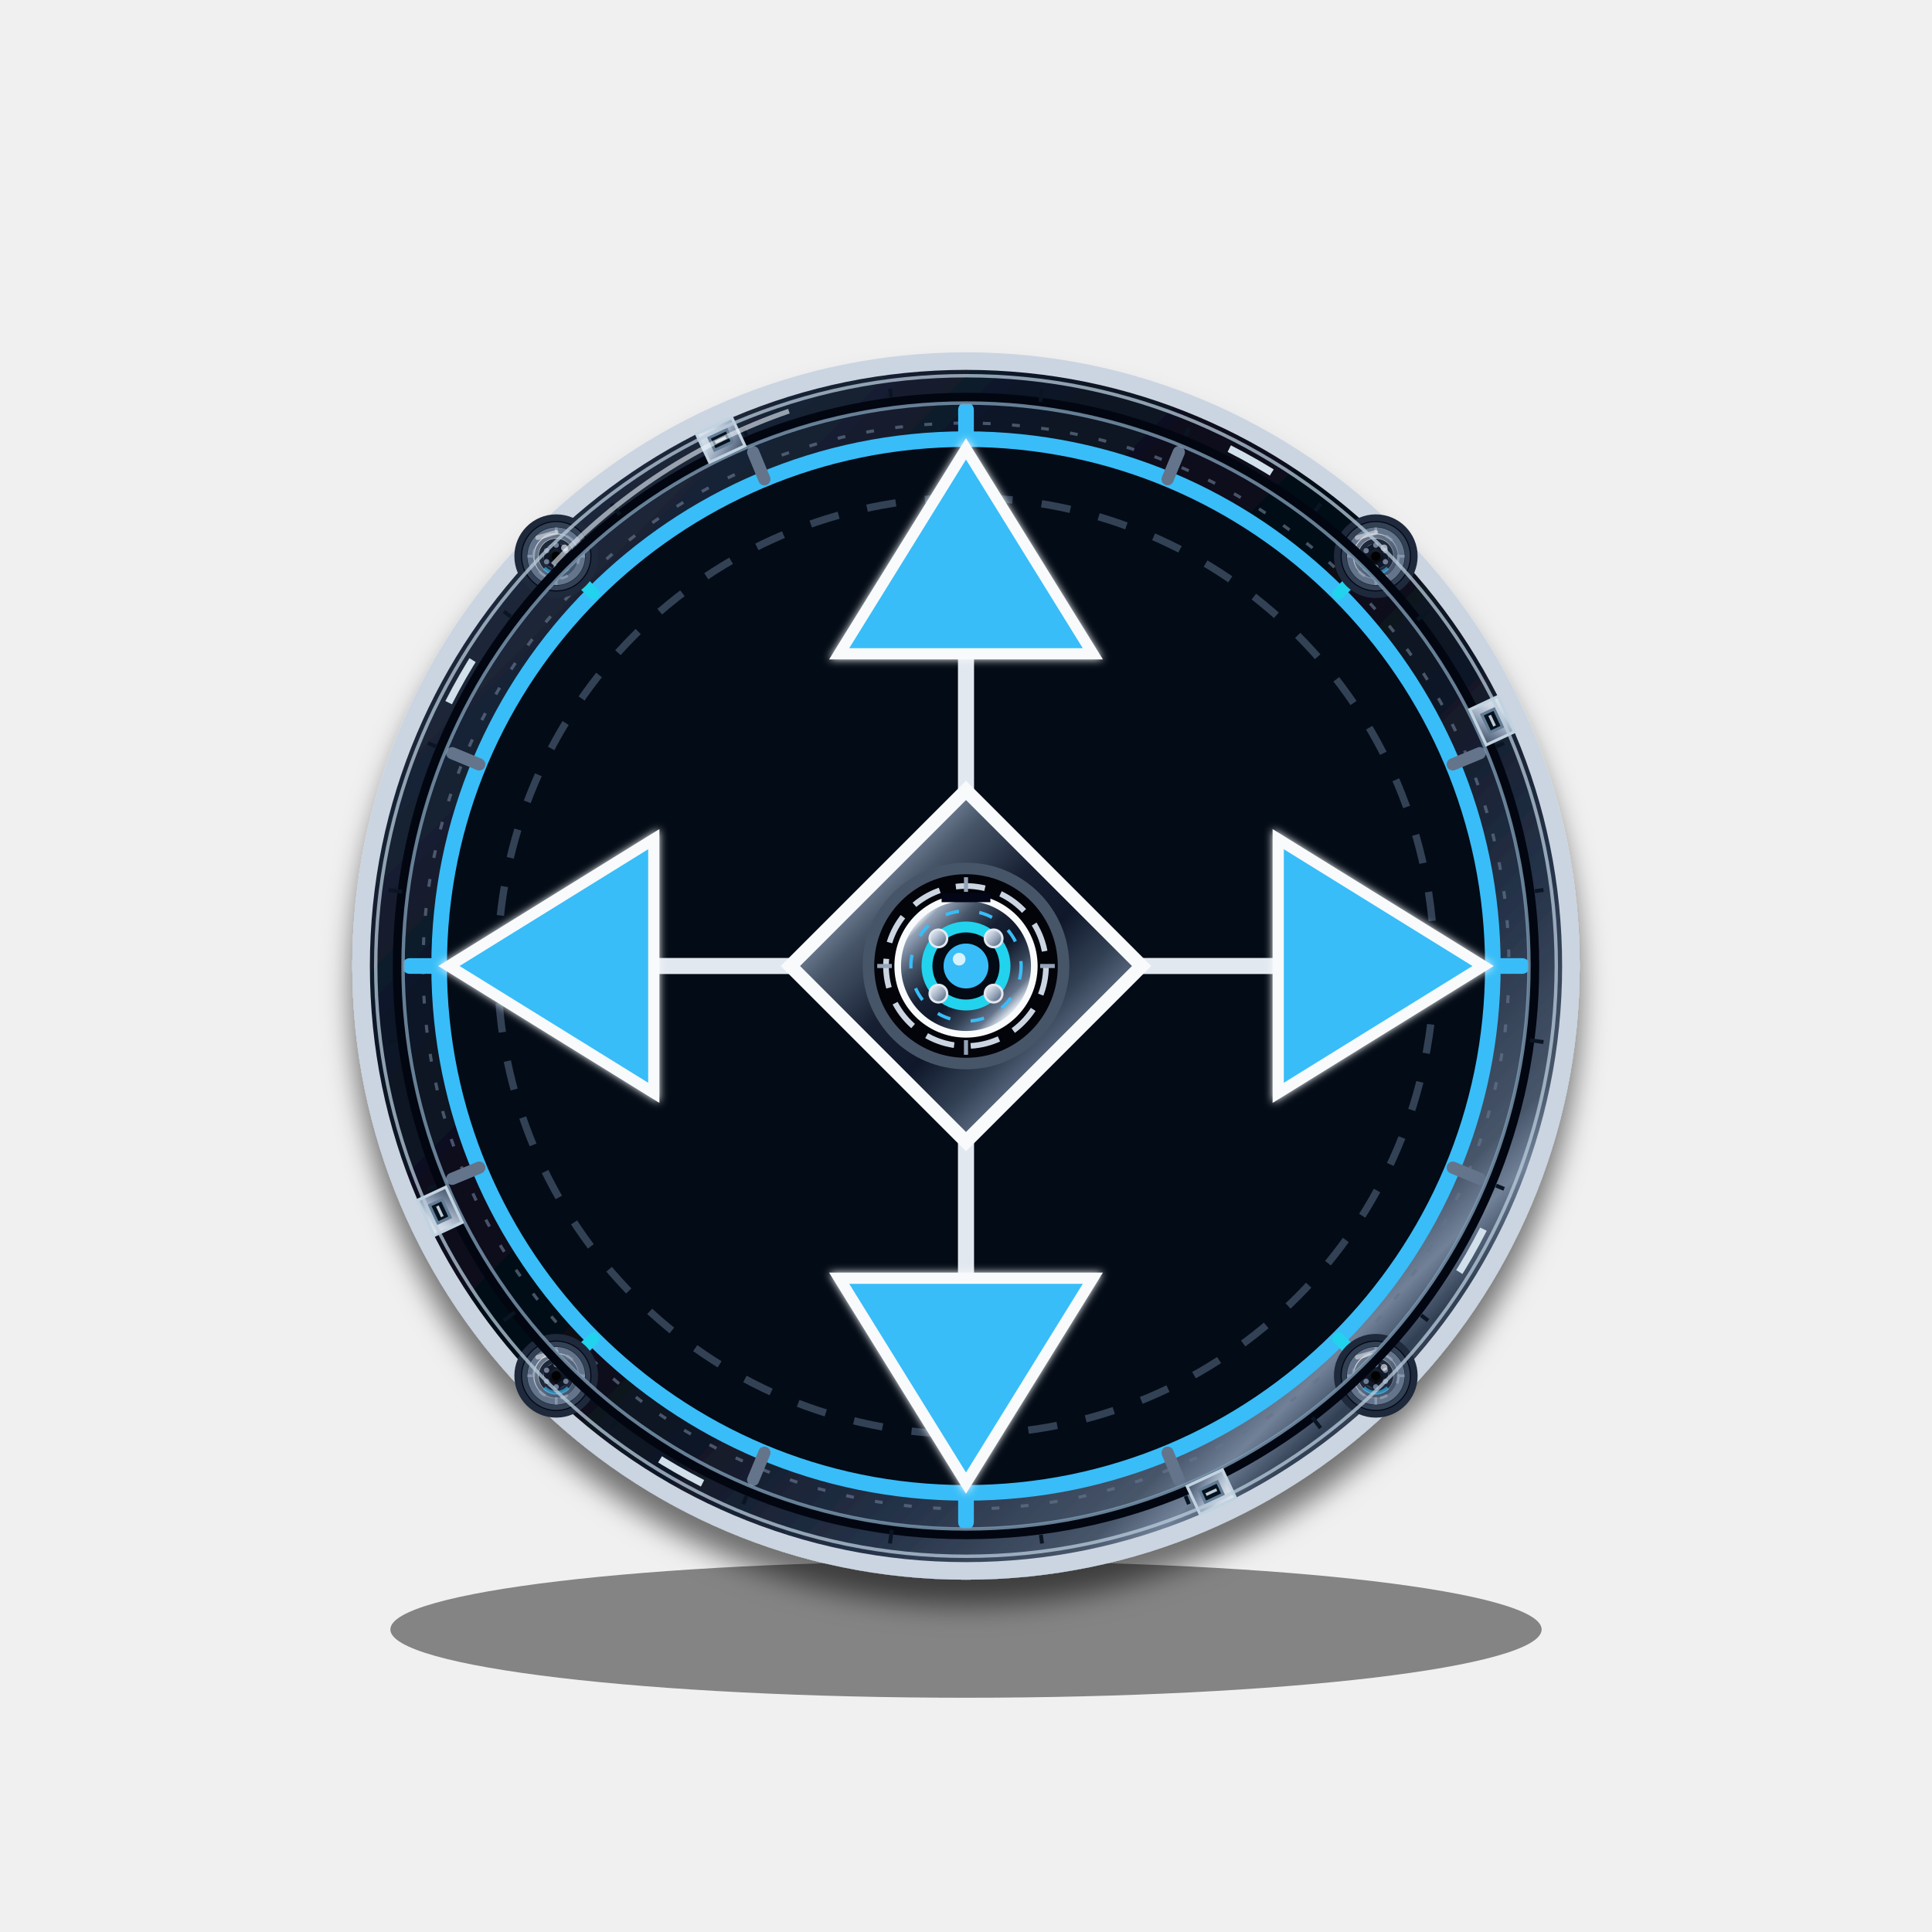
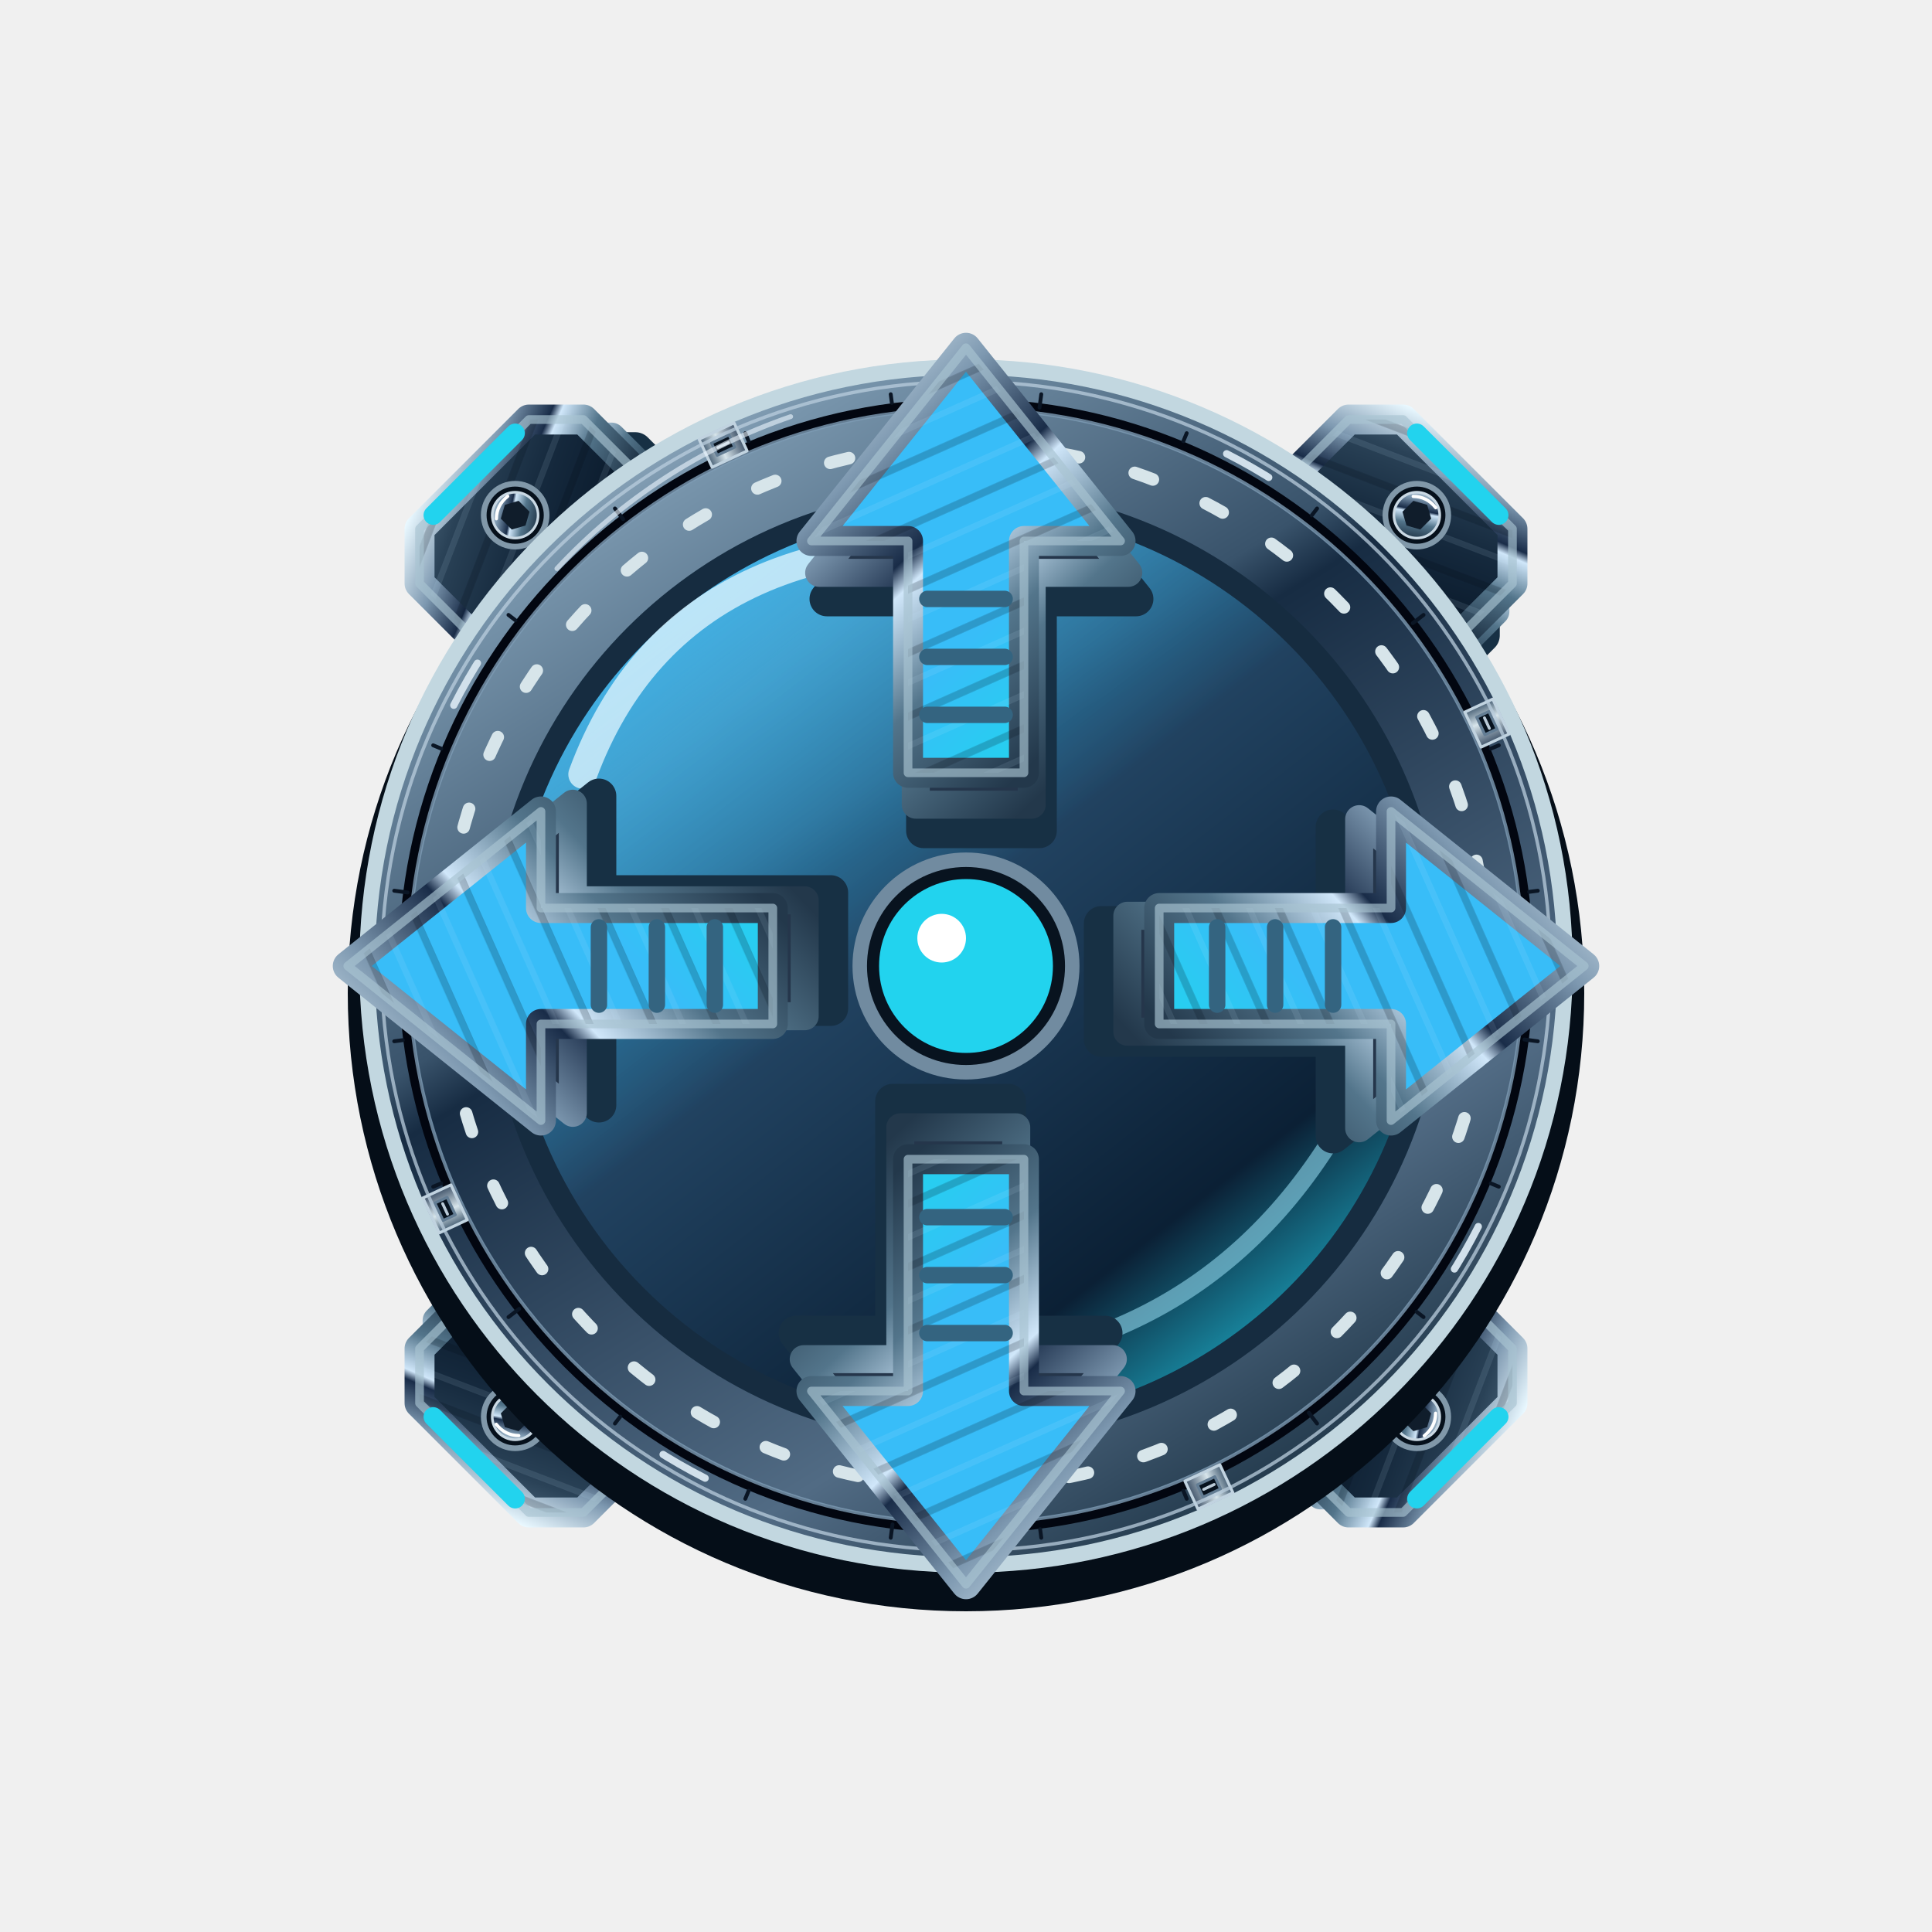
- <svg xmlns="http://www.w3.org/2000/svg" width="200" height="200" viewBox="0 0 200 200" role="img" aria-label="Desplazar vista" data-icon="pan" data-semantic="camera pan tactile-control" data-line-treatment="refined" data-component-refinement="precision-components-v15" data-material-finish="micro-etched-v15" data-mounting-grammar="equipment-mounted-controls-independent" data-screw-style="layered-hex-socket" shape-rendering="geometricPrecision">
-   <style>.alive{transform-box:fill-box;transform-origin:center;animation:pan-alive 4.8s ease-in-out infinite}.pulse{animation:pan-pulse 2.1s ease-in-out infinite}.blink{animation:pan-blink 2.7s ease-in-out infinite}.orbit,.mechanical{transform-box:fill-box;transform-origin:center;animation:pan-orbit 14s linear infinite}.mechanical{animation-duration:18s}.orbit.reverse{animation-direction:reverse}.flow{animation:pan-flow 3s linear infinite}.scan{animation:pan-scan 3.8s ease-in-out infinite}.breath{transform-box:fill-box;transform-origin:center;animation:pan-breath 4.2s ease-in-out infinite}@keyframes pan-alive{50%{transform:translateY(-1px)}}@keyframes pan-pulse{50%{opacity:.38}}@keyframes pan-blink{50%{opacity:.58}}@keyframes pan-orbit{to{transform:rotate(360deg)}}@keyframes pan-flow{to{stroke-dashoffset:-39}}@keyframes pan-scan{0%,100%{transform:translateY(-15px);opacity:.25}50%{transform:translateY(15px);opacity:1}}@keyframes pan-breath{50%{transform:scale(1.018)}}@media(prefers-reduced-motion:reduce){.alive,.pulse,.blink,.orbit,.mechanical,.flow,.scan,.breath{animation:none}}</style>
+ <svg xmlns="http://www.w3.org/2000/svg" width="200" height="200" viewBox="0 0 200 200" role="img" aria-label="Desplazar vista" data-icon="pan" data-semantic="camera pan tactile-control" data-visual-style="titanio-optico" data-motion="static">
  <defs>
-     <linearGradient id="metal" x1="0" y1="0" x2="1" y2="1">
-       <stop stop-color="#0b1220" />
-       <stop offset=".055" stop-color="#334155" />
-       <stop offset=".095" stop-color="#94a3b8" />
-       <stop offset=".125" stop-color="#e2e8f0" />
-       <stop offset=".15" stop-color="#f8fafc" />
-       <stop offset=".19" stop-color="#94a3b8" />
-       <stop offset=".31" stop-color="#475569" />
-       <stop offset=".45" stop-color="#172033" />
-       <stop offset=".57" stop-color="#0f172a" />
-       <stop offset=".68" stop-color="#334155" />
-       <stop offset=".77" stop-color="#64748b" />
-       <stop offset=".825" stop-color="#cbd5e1" />
-       <stop offset=".85" stop-color="#f8fafc" />
-       <stop offset=".89" stop-color="#64748b" />
-       <stop offset=".955" stop-color="#1e293b" />
-       <stop offset="1" stop-color="#080d18" />
+     <pattern id="alice-pan-brushing" width="3" height="3" patternUnits="userSpaceOnUse" patternTransform="rotate(-24)">
+       <path d="M0 .4h3" stroke="#d1e6fa" opacity=".10" stroke-width=".32" />
+       <path d="M0 2h3" stroke="#020913" opacity=".20" stroke-width=".38" />
+     </pattern>
+     <linearGradient id="alice-pan-bevel" x1="0" y1="0" x2=".68" y2="1">
+       <stop stop-color="#e9f8ff" />
+       <stop offset=".27" stop-color="#7d98b0" />
+       <stop offset=".48" stop-color="#192c48" />
+       <stop offset=".53" stop-color="#d0e7fa" />
+       <stop offset=".73" stop-color="#53758b" />
+       <stop offset="1" stop-color="#23384b" />
    </linearGradient>
-     <linearGradient id="dark-metal" x1="0" y1="0" x2="1" y2="1">
-       <stop stop-color="#64748b" />
-       <stop offset=".04" stop-color="#a8b5c7" />
-       <stop offset=".07" stop-color="#475569" />
-       <stop offset=".15" stop-color="#1e293b" />
-       <stop offset=".31" stop-color="#0b1424" />
-       <stop offset=".47" stop-color="#050b16" />
-       <stop offset=".59" stop-color="#111827" />
-       <stop offset=".7" stop-color="#253248" />
-       <stop offset=".79" stop-color="#475569" />
-       <stop offset=".815" stop-color="#718198" />
-       <stop offset=".84" stop-color="#334155" />
-       <stop offset=".92" stop-color="#111827" />
-       <stop offset="1" stop-color="#020617" />
+     <linearGradient id="alice-pan-metal" x1="0" y1="0" x2=".62" y2="1">
+       <stop stop-color="#d9e5f0" />
+       <stop offset=".19" stop-color="#7895ac" />
+       <stop offset=".44" stop-color="#39536b" />
+       <stop offset=".48" stop-color="#172c43" />
+       <stop offset=".84" stop-color="#516b84" />
+       <stop offset="1" stop-color="#263d50" />
    </linearGradient>
-     <linearGradient id="screw-metal" x1="0" y1="0" x2="1" y2="1">
-       <stop stop-color="#e2e8f0" />
-       <stop offset=".28" stop-color="#cbd5e1" />
-       <stop offset=".58" stop-color="#94a3b8" />
-       <stop offset=".82" stop-color="#64748b" />
-       <stop offset="1" stop-color="#475569" />
+     <linearGradient id="alice-pan-dark-metal" x1="0" y1="0" x2=".85" y2="1">
+       <stop stop-color="#506b80" />
+       <stop offset=".23" stop-color="#2a4257" />
+       <stop offset=".58" stop-color="#15293d" />
+       <stop offset="1" stop-color="#081728" />
    </linearGradient>
-     <linearGradient id="screw-socket" x1="0" y1="0" x2="0" y2="1">
-       <stop stop-color="#1e293b" />
-       <stop offset="1" stop-color="#000" />
+     <linearGradient id="alice-pan-glass" x1=".06" y1="0" x2=".84" y2="1">
+       <stop stop-color="#38bdf8" />
+       <stop offset=".23" stop-color="#38bdf8" stop-opacity=".65" />
+       <stop offset=".48" stop-color="#214260" />
+       <stop offset=".8" stop-color="#0b2035" />
+       <stop offset="1" stop-color="#22d3ee" />
    </linearGradient>
-     <linearGradient id="accent" x1="0" y1="0" x2="1" y2="1">
-       <stop stop-color="#38bdf8" />
-       <stop offset=".56" stop-color="#22d3ee" />
-       <stop offset="1" stop-color="#f8fafc" />
+     <linearGradient id="alice-pan-enamel" x1="0" y1="0" x2=".7" y2="1">
+       <stop stop-color="#eeffff" />
+       <stop offset=".2" stop-color="#38bdf8" />
+       <stop offset=".7" stop-color="#38bdf8" />
+       <stop offset="1" stop-color="#22d3ee" />
    </linearGradient>
-     <radialGradient id="glass">
-       <stop stop-color="#f8fafc" stop-opacity=".18" />
-       <stop offset=".12" stop-color="#38bdf8" stop-opacity=".32" />
-       <stop offset=".46" stop-color="#101827" />
-       <stop offset=".78" stop-color="#07101d" />
-       <stop offset="1" stop-color="#020409" />
-     </radialGradient>
-     <filter id="shadow" x="-45%" y="-45%" width="190%" height="200%">
-       <feDropShadow dx="0" dy="2.6" stdDeviation="1.45" flood-color="#000" flood-opacity=".54" />
-     </filter>
-     <filter id="soft-glow" x="-70%" y="-70%" width="240%" height="240%">
-       <feGaussianBlur stdDeviation=".42" result="blur" />
-       <feMerge>
-         <feMergeNode in="blur" />
-         <feMergeNode in="SourceGraphic" />
-       </feMerge>
-     </filter>
+     <linearGradient id="alice-pan-screw-metal">
+       <stop stop-color="#4a6277" />
+       <stop offset=".43" stop-color="#d7e5eb" />
+       <stop offset="1" stop-color="#42556b" />
+     </linearGradient>
  </defs>
-   <g data-detail-scale="navigation-readable" data-detail-pass="precision-finish-v15" data-symbol="camera pan tactile-control" transform="translate(100 100) scale(1.01) translate(-100 -100)">
-     <g class="alive" data-motion="semantic-micro-motion">
-       <g data-detail="micro-surface-finish">
-         <g data-control-symbol="four-way-pan">
-           <ellipse cx="100" cy="168" rx="59" ry="7" fill="#000" opacity=".45" />
-           <circle cx="100" cy="100" r="62" fill="url(#dark-metal)" stroke="#cbd5e1" stroke-width="1.8" filter="url(#shadow)" />
-           <circle cx="100" cy="100" r="54" fill="#030b16" stroke="#38bdf8" stroke-width="1.6" />
-           <circle cx="100" cy="100" r="48" fill="none" stroke="#334155" stroke-width=".75" stroke-dasharray="3 3" />
-           <g data-detail="calibration-ring">
-             <circle cx="100" cy="100" r="55.65" fill="none" stroke="#64748b" stroke-width=".32" stroke-dasharray=".8 2.2" opacity=".68" />
-             <path d="M100 43v3" transform="rotate(0 100 100)" stroke="#38bdf8" stroke-width="1.61" stroke-linecap="round" />
-             <path d="M100 43v3" transform="rotate(22.5 100 100)" stroke="#64748b" stroke-width="1.25" stroke-linecap="round" />
-             <path d="M100 43v3" transform="rotate(45 100 100)" stroke="#22d3ee" stroke-width="1.25" stroke-linecap="round" />
-             <path d="M100 43v3" transform="rotate(67.5 100 100)" stroke="#64748b" stroke-width="1.25" stroke-linecap="round" />
-             <path d="M100 43v3" transform="rotate(90 100 100)" stroke="#38bdf8" stroke-width="1.61" stroke-linecap="round" />
-             <path d="M100 43v3" transform="rotate(112.5 100 100)" stroke="#64748b" stroke-width="1.25" stroke-linecap="round" />
-             <path d="M100 43v3" transform="rotate(135 100 100)" stroke="#22d3ee" stroke-width="1.25" stroke-linecap="round" />
-             <path d="M100 43v3" transform="rotate(157.5 100 100)" stroke="#64748b" stroke-width="1.25" stroke-linecap="round" />
-             <path d="M100 43v3" transform="rotate(180 100 100)" stroke="#38bdf8" stroke-width="1.61" stroke-linecap="round" />
-             <path d="M100 43v3" transform="rotate(202.5 100 100)" stroke="#64748b" stroke-width="1.25" stroke-linecap="round" />
-             <path d="M100 43v3" transform="rotate(225 100 100)" stroke="#22d3ee" stroke-width="1.25" stroke-linecap="round" />
-             <path d="M100 43v3" transform="rotate(247.5 100 100)" stroke="#64748b" stroke-width="1.25" stroke-linecap="round" />
-             <path d="M100 43v3" transform="rotate(270 100 100)" stroke="#38bdf8" stroke-width="1.61" stroke-linecap="round" />
-             <path d="M100 43v3" transform="rotate(292.5 100 100)" stroke="#64748b" stroke-width="1.25" stroke-linecap="round" />
-             <path d="M100 43v3" transform="rotate(315 100 100)" stroke="#22d3ee" stroke-width="1.25" stroke-linecap="round" />
-             <path d="M100 43v3" transform="rotate(337.5 100 100)" stroke="#64748b" stroke-width="1.25" stroke-linecap="round" />
-           </g>
-           <path d="M100 63v74M63 100h74" stroke="#e2e8f0" stroke-width="1.65" stroke-linecap="round" />
-           <path d="M100 47 87 68h26ZM100 153l-13-21h26ZM47 100l21-13v26Zm106 0-21-13v26Z" fill="#38bdf8" stroke="#f8fafc" stroke-width="1.15" filter="url(#soft-glow)" />
-           <path d="m100 82 18 18-18 18-18-18Z" fill="url(#metal)" stroke="#f8fafc" stroke-width="1.4" />
-           <g data-detail="keyed-interface-socket">
-             <circle cx="100" cy="100" r="10" fill="#020409" stroke="#475569" stroke-width="1.18" />
-             <circle cx="100" cy="100" r="8.2" fill="none" stroke="#cbd5e1" stroke-width=".58" stroke-dasharray="3 1.7" />
-             <g data-detail="interface-lock-tabs" stroke="#94a3b8" stroke-width=".42">
-               <path d="M100 90.9v1.5M100 109.1v-1.5M90.9 100h1.5M109.1 100h-1.5" />
-             </g>
-             <circle cx="100" cy="100" r="7" fill="url(#metal)" stroke="#f8fafc" stroke-width=".68" />
-             <circle cx="100" cy="100" r="5.65" fill="none" stroke="#38bdf8" stroke-width=".34" stroke-dasharray="1.4 2.1" />
-             <circle cx="100" cy="100" r="4" fill="#040a13" stroke="#22d3ee" stroke-width="1.12" />
-             <circle cx="102.83" cy="97.17" r="0.9" fill="url(#screw-metal)" stroke="#e2e8f0" stroke-width=".24" />
-             <circle cx="102.83" cy="102.83" r="0.9" fill="url(#screw-metal)" stroke="#e2e8f0" stroke-width=".24" />
-             <circle cx="97.17" cy="102.83" r="0.9" fill="url(#screw-metal)" stroke="#e2e8f0" stroke-width=".24" />
-             <circle cx="97.17" cy="97.17" r="0.9" fill="url(#screw-metal)" stroke="#e2e8f0" stroke-width=".24" />
-             <path d="M97.5 93h5" stroke="#020617" stroke-width=".92" />
-             <circle cx="100" cy="100" r="2.3" fill="#38bdf8" />
-             <circle cx="99.3" cy="99.3" r=".65" fill="#fff" opacity=".8" />
-           </g>
-           <g transform="translate(58 58)" data-detail="hex-socket-screw">
-             <circle r="3.95" fill="#020617" stroke="#1e293b" stroke-width=".68" />
-             <circle r="3.25" fill="#0f172a" stroke="#334155" stroke-width=".5" />
-             <circle r="2.65" fill="url(#screw-metal)" stroke="#64748b" stroke-width=".62" />
-             <circle r="2.05" fill="none" stroke="#334155" stroke-width=".4" opacity=".65" />
-             <g data-detail="screw-machining-index" fill="none" stroke="#94a3b8" stroke-width=".28" opacity=".72">
-               <circle r="2.32" stroke-dasharray=".8 1.6" />
-               <path d="M0 -2.95v.75M0 2.95v-.75M-2.95 0h.75M2.95 0h-.75" />
-             </g>
-             <circle r="1.55" fill="none" stroke="#1e293b" stroke-width=".5" />
-             <polygon points="0.00,-1.14 0.99,-0.57 0.99,0.57 0.00,1.14 -0.99,0.57 -0.99,-0.57" fill="url(#screw-socket)" stroke="#0f172a" stroke-width=".58" />
-             <circle cx="0.00" cy="-1.14" r=".28" fill="#94a3b8" opacity=".72" />
-             <circle cx="0.99" cy="-0.57" r=".28" fill="#94a3b8" opacity=".72" />
-             <circle cx="0.99" cy="0.57" r=".28" fill="#94a3b8" opacity=".72" />
-             <circle cx="0.00" cy="1.14" r=".28" fill="#94a3b8" opacity=".72" />
-             <circle cx="-0.99" cy="0.57" r=".28" fill="#94a3b8" opacity=".72" />
-             <circle cx="-0.99" cy="-0.57" r=".28" fill="#94a3b8" opacity=".72" />
-             <circle r="0.48" fill="#000" opacity=".92" />
-             <path d="M-1.9 -1.9 0 -2.45" fill="none" stroke="#fff" stroke-width=".48" stroke-linecap="round" opacity=".46" />
-             <path d="M-1.224 1.224A1.7 1.7 0 0 0 1.224 1.224" fill="none" stroke="#38bdf8" stroke-width=".38" opacity=".62" />
-             <circle cx="0.85" cy="-0.85" r=".35" fill="#fff" opacity=".6" />
-           </g>
-           <g transform="translate(58 142)" data-detail="hex-socket-screw">
-             <circle r="3.95" fill="#020617" stroke="#1e293b" stroke-width=".68" />
-             <circle r="3.25" fill="#0f172a" stroke="#334155" stroke-width=".5" />
-             <circle r="2.65" fill="url(#screw-metal)" stroke="#64748b" stroke-width=".62" />
-             <circle r="2.05" fill="none" stroke="#334155" stroke-width=".4" opacity=".65" />
-             <g data-detail="screw-machining-index" fill="none" stroke="#94a3b8" stroke-width=".28" opacity=".72">
-               <circle r="2.32" stroke-dasharray=".8 1.6" />
-               <path d="M0 -2.95v.75M0 2.95v-.75M-2.95 0h.75M2.95 0h-.75" />
-             </g>
-             <circle r="1.55" fill="none" stroke="#1e293b" stroke-width=".5" />
-             <polygon points="0.00,-1.14 0.99,-0.57 0.99,0.57 0.00,1.14 -0.99,0.57 -0.99,-0.57" fill="url(#screw-socket)" stroke="#0f172a" stroke-width=".58" />
-             <circle cx="0.00" cy="-1.14" r=".28" fill="#94a3b8" opacity=".72" />
-             <circle cx="0.99" cy="-0.57" r=".28" fill="#94a3b8" opacity=".72" />
-             <circle cx="0.99" cy="0.57" r=".28" fill="#94a3b8" opacity=".72" />
-             <circle cx="0.00" cy="1.14" r=".28" fill="#94a3b8" opacity=".72" />
-             <circle cx="-0.99" cy="0.57" r=".28" fill="#94a3b8" opacity=".72" />
-             <circle cx="-0.99" cy="-0.57" r=".28" fill="#94a3b8" opacity=".72" />
-             <circle r="0.48" fill="#000" opacity=".92" />
-             <path d="M-1.9 -1.9 0 -2.45" fill="none" stroke="#fff" stroke-width=".48" stroke-linecap="round" opacity=".46" />
-             <path d="M-1.224 1.224A1.7 1.7 0 0 0 1.224 1.224" fill="none" stroke="#38bdf8" stroke-width=".38" opacity=".62" />
-             <circle cx="0.85" cy="-0.85" r=".35" fill="#fff" opacity=".6" />
-           </g>
-           <g transform="translate(142 58)" data-detail="hex-socket-screw">
-             <circle r="3.95" fill="#020617" stroke="#1e293b" stroke-width=".68" />
-             <circle r="3.25" fill="#0f172a" stroke="#334155" stroke-width=".5" />
-             <circle r="2.65" fill="url(#screw-metal)" stroke="#64748b" stroke-width=".62" />
-             <circle r="2.05" fill="none" stroke="#334155" stroke-width=".4" opacity=".65" />
-             <g data-detail="screw-machining-index" fill="none" stroke="#94a3b8" stroke-width=".28" opacity=".72">
-               <circle r="2.32" stroke-dasharray=".8 1.6" />
-               <path d="M0 -2.95v.75M0 2.95v-.75M-2.95 0h.75M2.95 0h-.75" />
-             </g>
-             <circle r="1.55" fill="none" stroke="#1e293b" stroke-width=".5" />
-             <polygon points="0.00,-1.14 0.99,-0.57 0.99,0.57 0.00,1.14 -0.99,0.57 -0.99,-0.57" fill="url(#screw-socket)" stroke="#0f172a" stroke-width=".58" />
-             <circle cx="0.00" cy="-1.14" r=".28" fill="#94a3b8" opacity=".72" />
-             <circle cx="0.99" cy="-0.57" r=".28" fill="#94a3b8" opacity=".72" />
-             <circle cx="0.99" cy="0.57" r=".28" fill="#94a3b8" opacity=".72" />
-             <circle cx="0.00" cy="1.14" r=".28" fill="#94a3b8" opacity=".72" />
-             <circle cx="-0.99" cy="0.57" r=".28" fill="#94a3b8" opacity=".72" />
-             <circle cx="-0.99" cy="-0.57" r=".28" fill="#94a3b8" opacity=".72" />
-             <circle r="0.48" fill="#000" opacity=".92" />
-             <path d="M-1.9 -1.9 0 -2.45" fill="none" stroke="#fff" stroke-width=".48" stroke-linecap="round" opacity=".46" />
-             <path d="M-1.224 1.224A1.7 1.7 0 0 0 1.224 1.224" fill="none" stroke="#38bdf8" stroke-width=".38" opacity=".62" />
-             <circle cx="0.85" cy="-0.85" r=".35" fill="#fff" opacity=".6" />
-           </g>
-           <g transform="translate(142 142)" data-detail="hex-socket-screw">
-             <circle r="3.95" fill="#020617" stroke="#1e293b" stroke-width=".68" />
-             <circle r="3.25" fill="#0f172a" stroke="#334155" stroke-width=".5" />
-             <circle r="2.65" fill="url(#screw-metal)" stroke="#64748b" stroke-width=".62" />
-             <circle r="2.05" fill="none" stroke="#334155" stroke-width=".4" opacity=".65" />
-             <g data-detail="screw-machining-index" fill="none" stroke="#94a3b8" stroke-width=".28" opacity=".72">
-               <circle r="2.32" stroke-dasharray=".8 1.6" />
-               <path d="M0 -2.95v.75M0 2.95v-.75M-2.95 0h.75M2.95 0h-.75" />
-             </g>
-             <circle r="1.55" fill="none" stroke="#1e293b" stroke-width=".5" />
-             <polygon points="0.00,-1.14 0.99,-0.57 0.99,0.57 0.00,1.14 -0.99,0.57 -0.99,-0.57" fill="url(#screw-socket)" stroke="#0f172a" stroke-width=".58" />
-             <circle cx="0.00" cy="-1.14" r=".28" fill="#94a3b8" opacity=".72" />
-             <circle cx="0.99" cy="-0.57" r=".28" fill="#94a3b8" opacity=".72" />
-             <circle cx="0.99" cy="0.57" r=".28" fill="#94a3b8" opacity=".72" />
-             <circle cx="0.00" cy="1.14" r=".28" fill="#94a3b8" opacity=".72" />
-             <circle cx="-0.99" cy="0.57" r=".28" fill="#94a3b8" opacity=".72" />
-             <circle cx="-0.99" cy="-0.57" r=".28" fill="#94a3b8" opacity=".72" />
-             <circle r="0.48" fill="#000" opacity=".92" />
-             <path d="M-1.9 -1.9 0 -2.45" fill="none" stroke="#fff" stroke-width=".48" stroke-linecap="round" opacity=".46" />
-             <path d="M-1.224 1.224A1.7 1.7 0 0 0 1.224 1.224" fill="none" stroke="#38bdf8" stroke-width=".38" opacity=".62" />
-             <circle cx="0.85" cy="-0.85" r=".35" fill="#fff" opacity=".6" />
-           </g>
+   <g transform="scale(2)" stroke-linecap="round" stroke-linejoin="round">
+     <g data-part="four-directions">
+       <g transform="translate(50 50) rotate(45)">
+         <path d="M-6 -29v-5l2-2h8l2 2v5Z" transform="translate(.8 3)" fill="#0a1424" stroke="#173044" stroke-width="1.8" />
+         <path d="M-6 -29v-5l2-2h8l2 2v5Z" transform="translate(.4 1.65)" fill="#25364b" stroke="url(#alice-pan-bevel)" stroke-width="1.45" />
+         <path d="M-6 -29v-5l2-2h8l2 2v5Z" fill="url(#alice-pan-dark-metal)" stroke="url(#alice-pan-bevel)" stroke-width="1.55" />
+         <path d="M-6 -29v-5l2-2h8l2 2v5Z" fill="url(#alice-pan-brushing)" stroke="#a8c3d1" stroke-opacity=".66" stroke-width=".45" />
+         <path d="M-3 -36h6" fill="none" stroke="#22d3ee" stroke-width="1" />
+         <g transform="translate(0 -33) scale(1.05)">
+           <circle r="1.55" fill="#06101b" stroke="#8198a9" stroke-width=".28" />
+           <circle r="1.13" fill="url(#alice-pan-bevel)" stroke="#cad9e4" stroke-width=".13" />
+           <path d="M-.62-.38 0-.72 .62-.38 .62.38 0 .72-.62.38Z" fill="#101d2b" />
+           <path d="M-.78-.53Q-.3-1 .4-.92" stroke="white" stroke-width=".16" fill="none" />
        </g>
+       </g>
+       <g transform="translate(50 50) rotate(135)">
+         <path d="M-6 -29v-5l2-2h8l2 2v5Z" transform="translate(.8 3)" fill="#0a1424" stroke="#173044" stroke-width="1.8" />
+         <path d="M-6 -29v-5l2-2h8l2 2v5Z" transform="translate(.4 1.65)" fill="#25364b" stroke="url(#alice-pan-bevel)" stroke-width="1.45" />
+         <path d="M-6 -29v-5l2-2h8l2 2v5Z" fill="url(#alice-pan-dark-metal)" stroke="url(#alice-pan-bevel)" stroke-width="1.55" />
+         <path d="M-6 -29v-5l2-2h8l2 2v5Z" fill="url(#alice-pan-brushing)" stroke="#a8c3d1" stroke-opacity=".66" stroke-width=".45" />
+         <path d="M-3 -36h6" fill="none" stroke="#22d3ee" stroke-width="1" />
+         <g transform="translate(0 -33) scale(1.05)">
+           <circle r="1.55" fill="#06101b" stroke="#8198a9" stroke-width=".28" />
+           <circle r="1.13" fill="url(#alice-pan-bevel)" stroke="#cad9e4" stroke-width=".13" />
+           <path d="M-.62-.38 0-.72 .62-.38 .62.38 0 .72-.62.38Z" fill="#101d2b" />
+           <path d="M-.78-.53Q-.3-1 .4-.92" stroke="white" stroke-width=".16" fill="none" />
+         </g>
+       </g>
+       <g transform="translate(50 50) rotate(225)">
+         <path d="M-6 -29v-5l2-2h8l2 2v5Z" transform="translate(.8 3)" fill="#0a1424" stroke="#173044" stroke-width="1.8" />
+         <path d="M-6 -29v-5l2-2h8l2 2v5Z" transform="translate(.4 1.65)" fill="#25364b" stroke="url(#alice-pan-bevel)" stroke-width="1.45" />
+         <path d="M-6 -29v-5l2-2h8l2 2v5Z" fill="url(#alice-pan-dark-metal)" stroke="url(#alice-pan-bevel)" stroke-width="1.55" />
+         <path d="M-6 -29v-5l2-2h8l2 2v5Z" fill="url(#alice-pan-brushing)" stroke="#a8c3d1" stroke-opacity=".66" stroke-width=".45" />
+         <path d="M-3 -36h6" fill="none" stroke="#22d3ee" stroke-width="1" />
+         <g transform="translate(0 -33) scale(1.05)">
+           <circle r="1.55" fill="#06101b" stroke="#8198a9" stroke-width=".28" />
+           <circle r="1.13" fill="url(#alice-pan-bevel)" stroke="#cad9e4" stroke-width=".13" />
+           <path d="M-.62-.38 0-.72 .62-.38 .62.38 0 .72-.62.38Z" fill="#101d2b" />
+           <path d="M-.78-.53Q-.3-1 .4-.92" stroke="white" stroke-width=".16" fill="none" />
+         </g>
+       </g>
+       <g transform="translate(50 50) rotate(315)">
+         <path d="M-6 -29v-5l2-2h8l2 2v5Z" transform="translate(.8 3)" fill="#0a1424" stroke="#173044" stroke-width="1.8" />
+         <path d="M-6 -29v-5l2-2h8l2 2v5Z" transform="translate(.4 1.65)" fill="#25364b" stroke="url(#alice-pan-bevel)" stroke-width="1.45" />
+         <path d="M-6 -29v-5l2-2h8l2 2v5Z" fill="url(#alice-pan-dark-metal)" stroke="url(#alice-pan-bevel)" stroke-width="1.55" />
+         <path d="M-6 -29v-5l2-2h8l2 2v5Z" fill="url(#alice-pan-brushing)" stroke="#a8c3d1" stroke-opacity=".66" stroke-width=".45" />
+         <path d="M-3 -36h6" fill="none" stroke="#22d3ee" stroke-width="1" />
+         <g transform="translate(0 -33) scale(1.05)">
+           <circle r="1.55" fill="#06101b" stroke="#8198a9" stroke-width=".28" />
+           <circle r="1.13" fill="url(#alice-pan-bevel)" stroke="#cad9e4" stroke-width=".13" />
+           <path d="M-.62-.38 0-.72 .62-.38 .62.38 0 .72-.62.38Z" fill="#101d2b" />
+           <path d="M-.78-.53Q-.3-1 .4-.92" stroke="white" stroke-width=".16" fill="none" />
+         </g>
+       </g>
+       <circle cx="50" cy="51.4" r="32" fill="#050e18" />
+       <circle cx="50" cy="50" r="31" fill="url(#alice-pan-metal)" stroke="#c2d7e0" stroke-width=".8" />
+       <circle cx="50" cy="50" r="24.18" fill="url(#alice-pan-glass)" stroke="#162c40" stroke-width="1.2" />
+       <path d="M30.16 40.08Q35.43 25.82 55.58 28.61" fill="none" stroke="#e4f6ff" stroke-opacity=".75" stroke-width="1.488" />
+       <path d="M45.97 70.77Q63.02 71.08 70.46 56.2" fill="none" stroke="#86cbe0" stroke-opacity=".65" stroke-width="0.93" />
+       <circle cx="50" cy="50" r="26.97" fill="none" stroke="#d7e5ea" stroke-width=".65" stroke-dasharray="1 3" />
+       <g transform="scale(.5)">
        <g data-detail="precision-control-rim" pointer-events="none" fill="none">
          <g data-detail="control-recessed-bearing">
            <circle cx="100" cy="100" r="58.2" stroke="#020610" stroke-width="1.1" />
            <circle cx="100" cy="100" r="57.7" stroke="#7e9cb5" stroke-width=".35" opacity=".8" />
            <circle cx="100" cy="100" r="59.5" stroke="#d1e0eb" stroke-width=".75" stroke-dasharray="5 88.462" transform="rotate(27 100 100)" />
          </g>
          <g data-detail="control-bearing-retainers">
            <g transform="rotate(65 100 100)">
-               <path d="M98 38.9h4v3.2h-4Z" fill="url(#screw-metal)" stroke="#c1d3e0" stroke-width=".3" />
+               <path d="M98 38.9h4v3.2h-4Z" fill="url(#alice-pan-screw-metal)" stroke="#c1d3e0" stroke-width=".3" />
              <path d="M99 39.8h2v1.4h-2Z" fill="#07121e" stroke="#637d94" stroke-width=".3" />
              <path d="M99.4 40.5h1.2" stroke="#bacad7" stroke-width=".3" />
            </g>
            <g transform="rotate(155 100 100)">
-               <path d="M98 38.9h4v3.2h-4Z" fill="url(#screw-metal)" stroke="#c1d3e0" stroke-width=".3" />
+               <path d="M98 38.9h4v3.2h-4Z" fill="url(#alice-pan-screw-metal)" stroke="#c1d3e0" stroke-width=".3" />
              <path d="M99 39.8h2v1.4h-2Z" fill="#07121e" stroke="#637d94" stroke-width=".3" />
              <path d="M99.4 40.5h1.2" stroke="#bacad7" stroke-width=".3" />
            </g>
            <g transform="rotate(245 100 100)">
-               <path d="M98 38.9h4v3.2h-4Z" fill="url(#screw-metal)" stroke="#c1d3e0" stroke-width=".3" />
+               <path d="M98 38.9h4v3.2h-4Z" fill="url(#alice-pan-screw-metal)" stroke="#c1d3e0" stroke-width=".3" />
              <path d="M99 39.8h2v1.4h-2Z" fill="#07121e" stroke="#637d94" stroke-width=".3" />
              <path d="M99.4 40.5h1.2" stroke="#bacad7" stroke-width=".3" />
            </g>
            <g transform="rotate(335 100 100)">
-               <path d="M98 38.9h4v3.2h-4Z" fill="url(#screw-metal)" stroke="#c1d3e0" stroke-width=".3" />
+               <path d="M98 38.9h4v3.2h-4Z" fill="url(#alice-pan-screw-metal)" stroke="#c1d3e0" stroke-width=".3" />
              <path d="M99 39.8h2v1.4h-2Z" fill="#07121e" stroke="#637d94" stroke-width=".3" />
              <path d="M99.4 40.5h1.2" stroke="#bacad7" stroke-width=".3" />
            </g>
          </g>
          <circle cx="100" cy="100" r="60.5" stroke="#bacddd" stroke-width=".35" opacity=".75" />
          <path d="M100 40.3v1.4" transform="rotate(7.5 100 100)" stroke="#0a1524" stroke-width=".4" />
          <path d="M100 40.3v0.9" transform="rotate(22.5 100 100)" stroke="#0a1524" stroke-width=".4" />
          <path d="M100 40.3v0.9" transform="rotate(37.5 100 100)" stroke="#0a1524" stroke-width=".4" />
          <path d="M100 40.3v1.4" transform="rotate(52.5 100 100)" stroke="#0a1524" stroke-width=".4" />
          <path d="M100 40.3v0.9" transform="rotate(67.5 100 100)" stroke="#0a1524" stroke-width=".4" />
          <path d="M100 40.3v0.9" transform="rotate(82.5 100 100)" stroke="#0a1524" stroke-width=".4" />
          <path d="M100 40.3v1.4" transform="rotate(97.5 100 100)" stroke="#0a1524" stroke-width=".4" />
          <path d="M100 40.3v0.9" transform="rotate(112.5 100 100)" stroke="#0a1524" stroke-width=".4" />
          <path d="M100 40.3v0.9" transform="rotate(127.5 100 100)" stroke="#0a1524" stroke-width=".4" />
          <path d="M100 40.3v1.4" transform="rotate(142.5 100 100)" stroke="#0a1524" stroke-width=".4" />
          <path d="M100 40.3v0.9" transform="rotate(157.5 100 100)" stroke="#0a1524" stroke-width=".4" />
          <path d="M100 40.3v0.9" transform="rotate(172.5 100 100)" stroke="#0a1524" stroke-width=".4" />
          <path d="M100 40.3v1.4" transform="rotate(187.5 100 100)" stroke="#0a1524" stroke-width=".4" />
          <path d="M100 40.3v0.9" transform="rotate(202.5 100 100)" stroke="#0a1524" stroke-width=".4" />
          <path d="M100 40.3v0.9" transform="rotate(217.5 100 100)" stroke="#0a1524" stroke-width=".4" />
          <path d="M100 40.3v1.4" transform="rotate(232.5 100 100)" stroke="#0a1524" stroke-width=".4" />
          <path d="M100 40.3v0.9" transform="rotate(247.5 100 100)" stroke="#0a1524" stroke-width=".4" />
          <path d="M100 40.3v0.9" transform="rotate(262.5 100 100)" stroke="#0a1524" stroke-width=".4" />
          <path d="M100 40.3v1.4" transform="rotate(277.5 100 100)" stroke="#0a1524" stroke-width=".4" />
          <path d="M100 40.3v0.9" transform="rotate(292.5 100 100)" stroke="#0a1524" stroke-width=".4" />
          <path d="M100 40.3v0.9" transform="rotate(307.5 100 100)" stroke="#0a1524" stroke-width=".4" />
          <path d="M100 40.3v1.4" transform="rotate(322.5 100 100)" stroke="#0a1524" stroke-width=".4" />
          <path d="M100 40.3v0.9" transform="rotate(337.5 100 100)" stroke="#0a1524" stroke-width=".4" />
          <path d="M100 40.3v0.9" transform="rotate(352.5 100 100)" stroke="#0a1524" stroke-width=".4" />
          <path d="M57.65 58.86A59.5 59.5 0 0 1 81.85 43.13" stroke="#edf7ff" stroke-width=".5" opacity=".6" />
        </g>
      </g>
+       <g transform="rotate(0 50 50)">
+         <path d="M47 40V28H42L50 18 58 28H53V40Z" transform="translate(.8 3)" fill="#0a1424" stroke="#173044" stroke-width="1.8" />
+         <path d="M47 40V28H42L50 18 58 28H53V40Z" transform="translate(.4 1.65)" fill="#25364b" stroke="url(#alice-pan-bevel)" stroke-width="1.45" />
+         <path d="M47 40V28H42L50 18 58 28H53V40Z" fill="url(#alice-pan-enamel)" stroke="url(#alice-pan-bevel)" stroke-width="1.55" />
+         <path d="M47 40V28H42L50 18 58 28H53V40Z" fill="url(#alice-pan-brushing)" stroke="#a8c3d1" stroke-opacity=".66" stroke-width=".45" />
+         <path d="M48 31h4m-4 3h4m-4 3h4" fill="none" stroke="#346480" stroke-width="0.85" />
+       </g>
+       <g transform="rotate(90 50 50)">
+         <path d="M47 40V28H42L50 18 58 28H53V40Z" transform="translate(.8 3)" fill="#0a1424" stroke="#173044" stroke-width="1.8" />
+         <path d="M47 40V28H42L50 18 58 28H53V40Z" transform="translate(.4 1.65)" fill="#25364b" stroke="url(#alice-pan-bevel)" stroke-width="1.45" />
+         <path d="M47 40V28H42L50 18 58 28H53V40Z" fill="url(#alice-pan-enamel)" stroke="url(#alice-pan-bevel)" stroke-width="1.55" />
+         <path d="M47 40V28H42L50 18 58 28H53V40Z" fill="url(#alice-pan-brushing)" stroke="#a8c3d1" stroke-opacity=".66" stroke-width=".45" />
+         <path d="M48 31h4m-4 3h4m-4 3h4" fill="none" stroke="#346480" stroke-width="0.85" />
+       </g>
+       <g transform="rotate(180 50 50)">
+         <path d="M47 40V28H42L50 18 58 28H53V40Z" transform="translate(.8 3)" fill="#0a1424" stroke="#173044" stroke-width="1.8" />
+         <path d="M47 40V28H42L50 18 58 28H53V40Z" transform="translate(.4 1.65)" fill="#25364b" stroke="url(#alice-pan-bevel)" stroke-width="1.45" />
+         <path d="M47 40V28H42L50 18 58 28H53V40Z" fill="url(#alice-pan-enamel)" stroke="url(#alice-pan-bevel)" stroke-width="1.55" />
+         <path d="M47 40V28H42L50 18 58 28H53V40Z" fill="url(#alice-pan-brushing)" stroke="#a8c3d1" stroke-opacity=".66" stroke-width=".45" />
+         <path d="M48 31h4m-4 3h4m-4 3h4" fill="none" stroke="#346480" stroke-width="0.85" />
+       </g>
+       <g transform="rotate(270 50 50)">
+         <path d="M47 40V28H42L50 18 58 28H53V40Z" transform="translate(.8 3)" fill="#0a1424" stroke="#173044" stroke-width="1.8" />
+         <path d="M47 40V28H42L50 18 58 28H53V40Z" transform="translate(.4 1.65)" fill="#25364b" stroke="url(#alice-pan-bevel)" stroke-width="1.45" />
+         <path d="M47 40V28H42L50 18 58 28H53V40Z" fill="url(#alice-pan-enamel)" stroke="url(#alice-pan-bevel)" stroke-width="1.55" />
+         <path d="M47 40V28H42L50 18 58 28H53V40Z" fill="url(#alice-pan-brushing)" stroke="#a8c3d1" stroke-opacity=".66" stroke-width=".45" />
+         <path d="M48 31h4m-4 3h4m-4 3h4" fill="none" stroke="#346480" stroke-width="0.85" />
+       </g>
+       <circle cx="50" cy="50" r="5.5" fill="#08131f" stroke="#718ba0" stroke-width=".75" />
+       <circle cx="50" cy="50" r="4.5" fill="#22d3ee" />
+       <circle cx="48.74" cy="48.56" r="1.26" fill="#fff" />
    </g>
  </g>
</svg>
